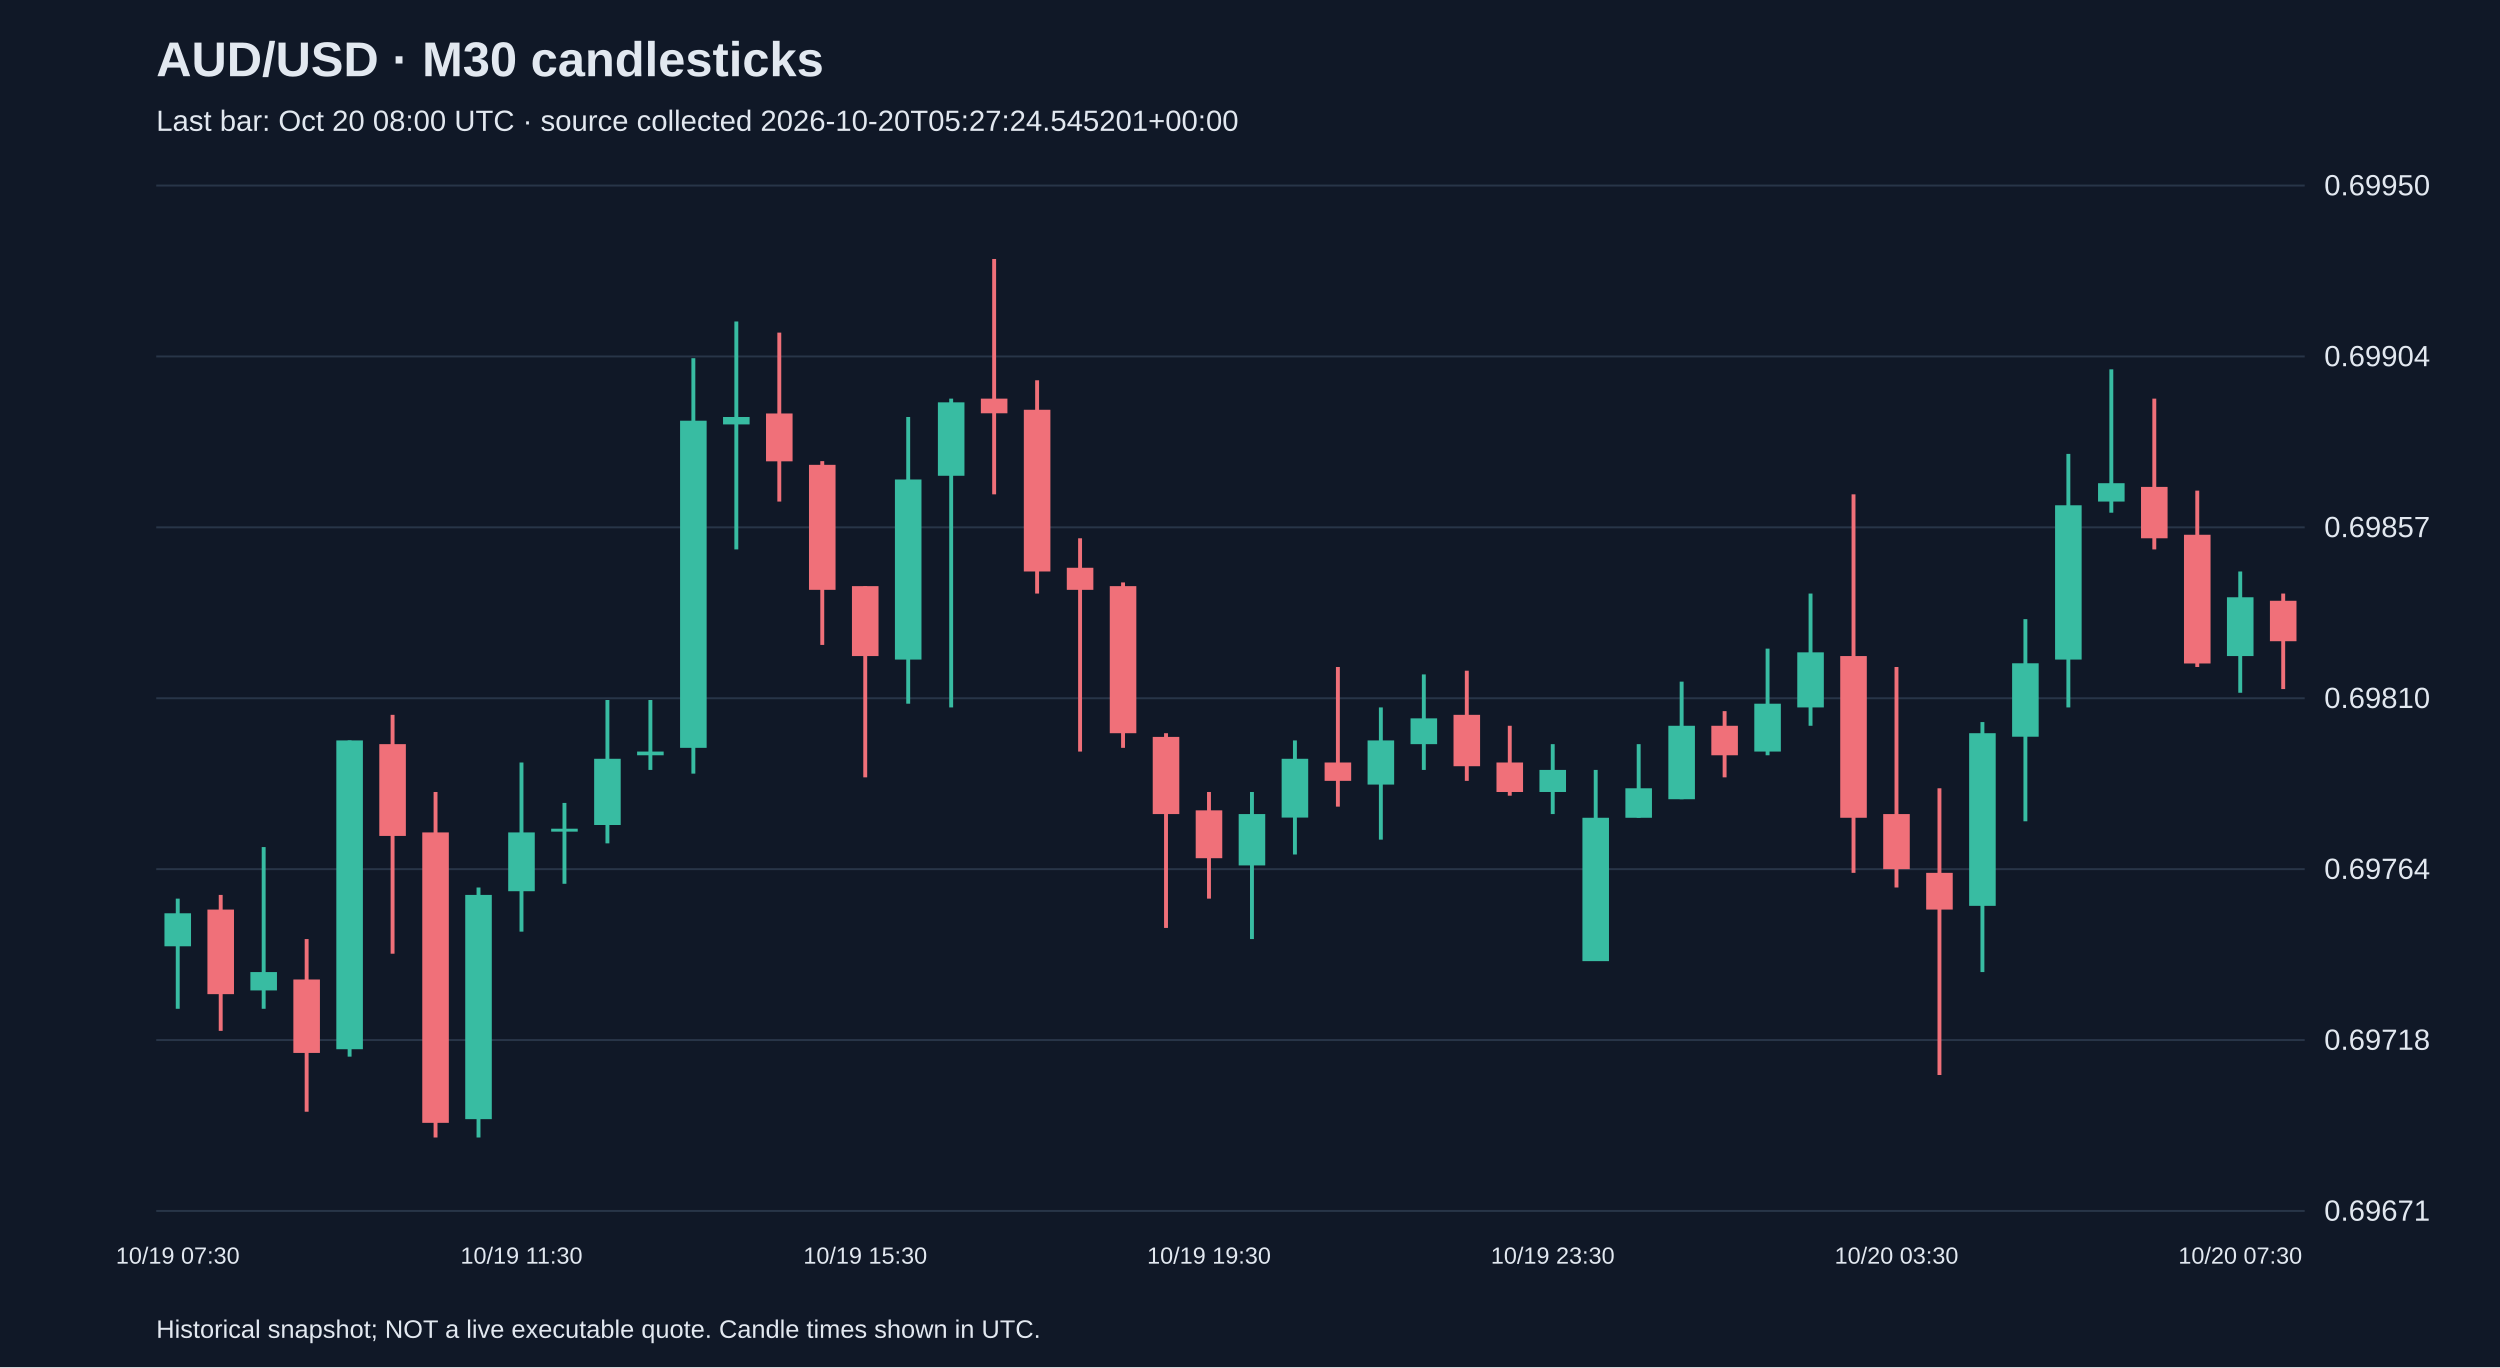
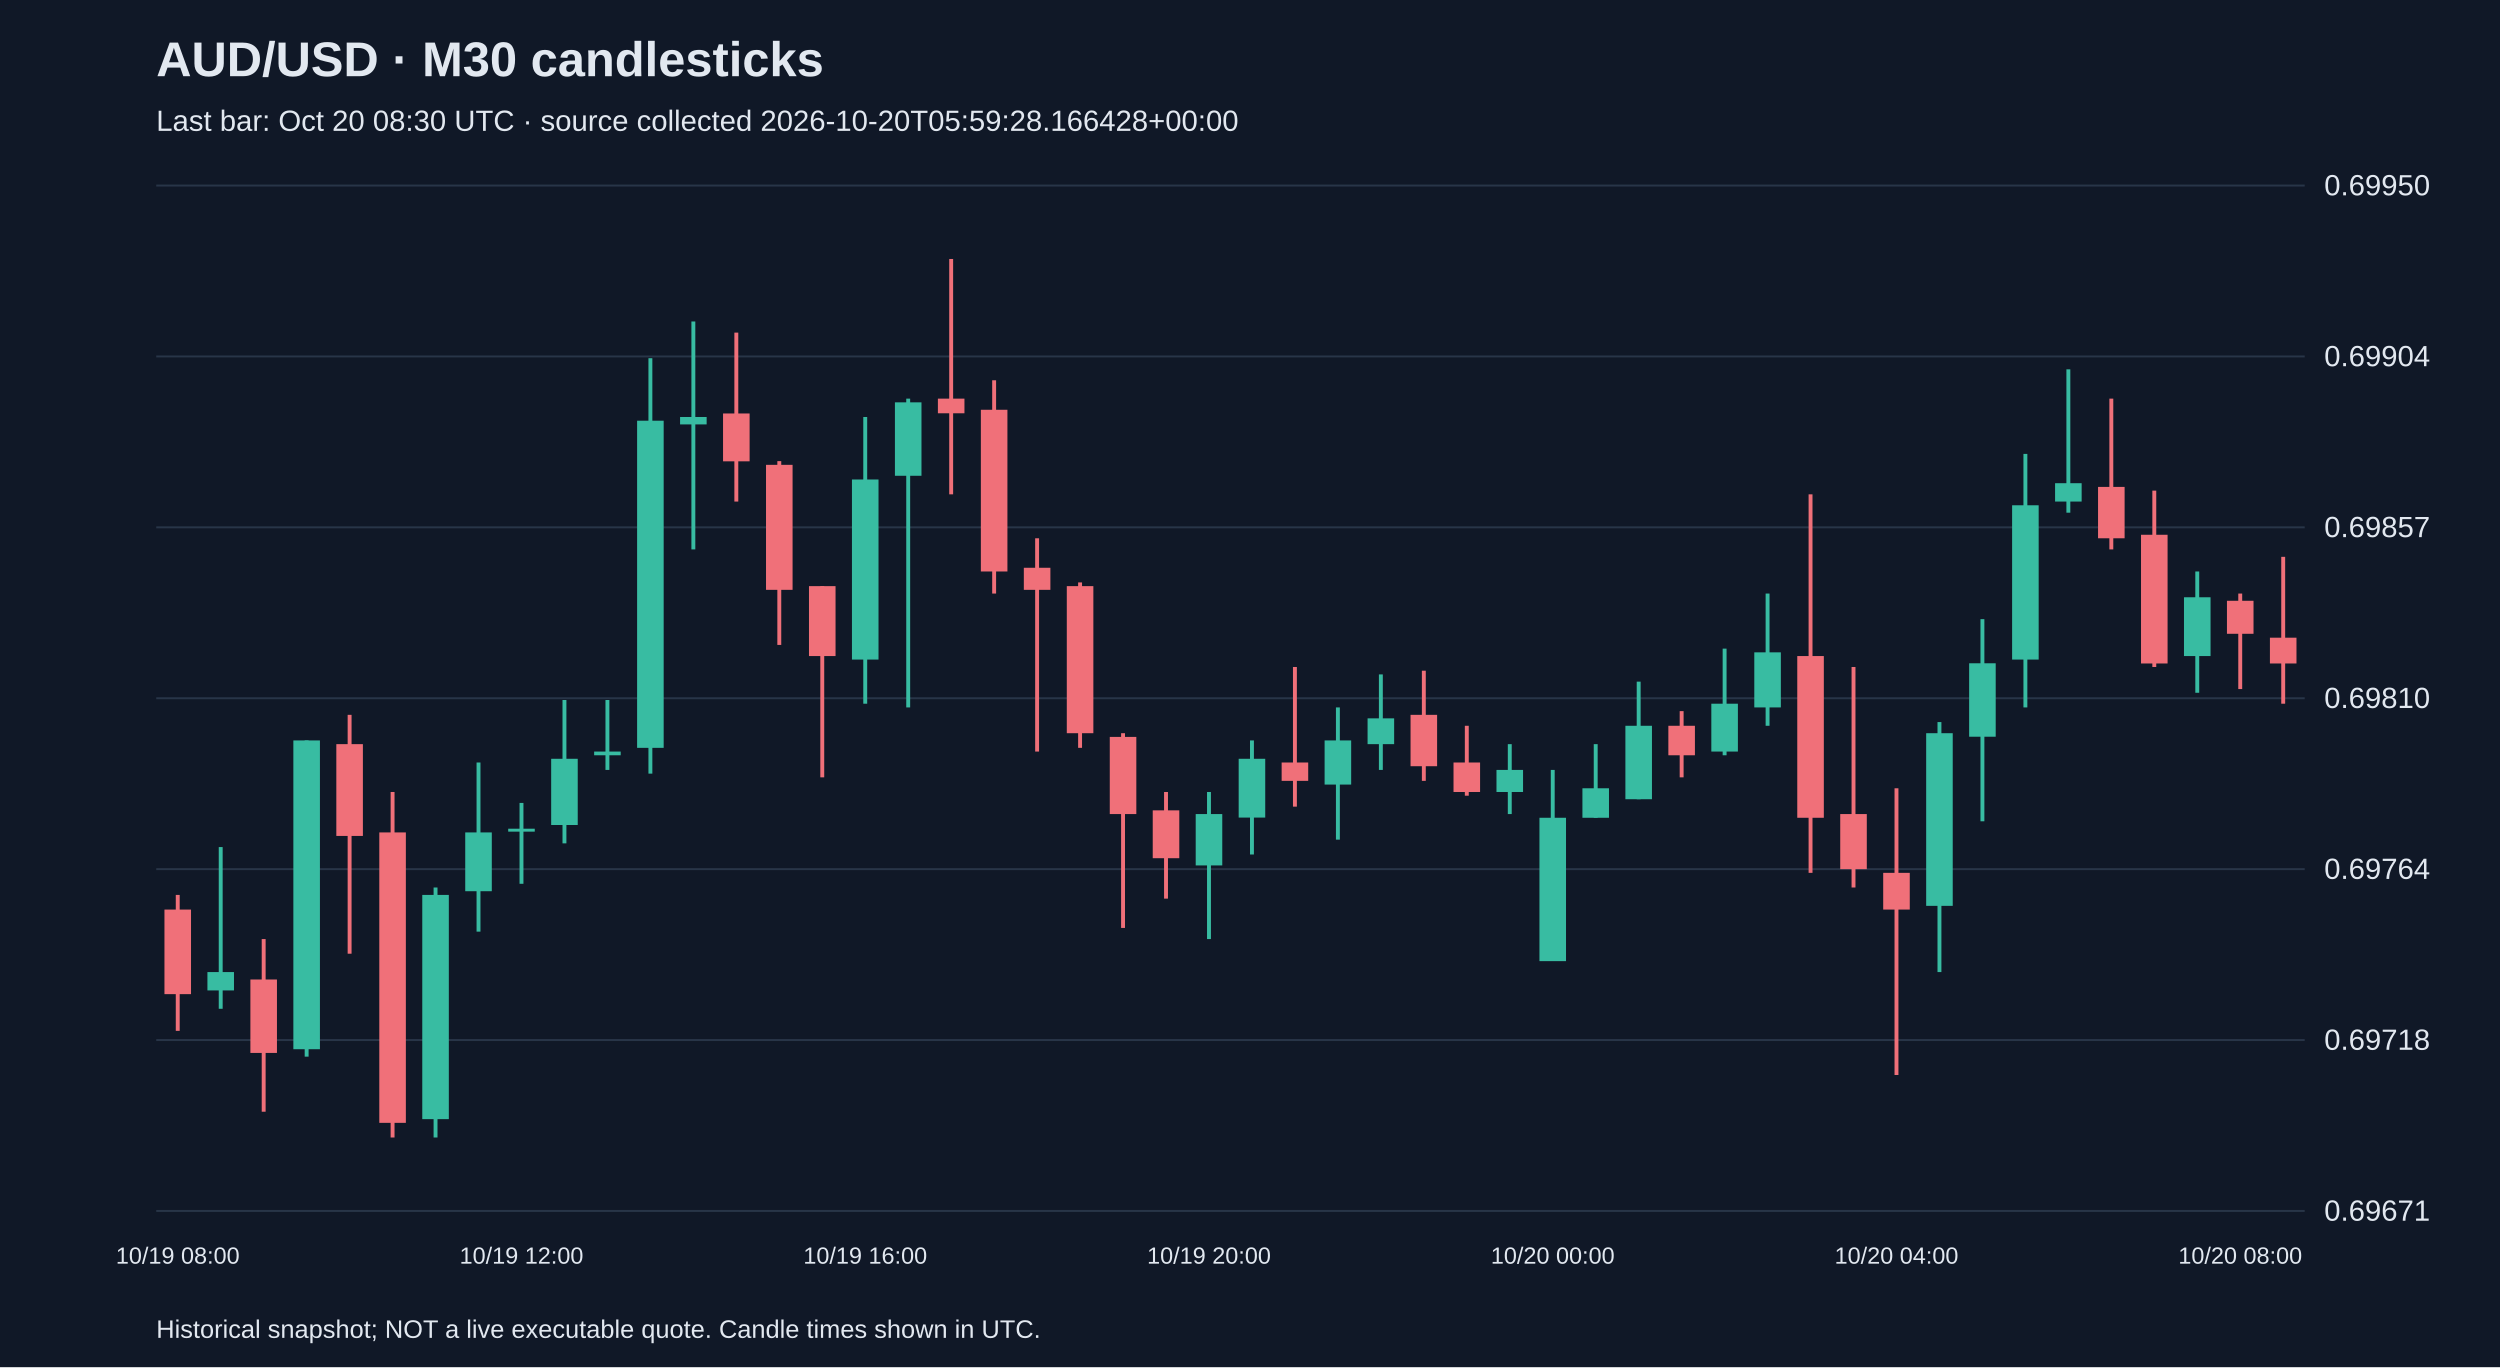
<svg xmlns="http://www.w3.org/2000/svg" viewBox="0 0 1280 700">
  <rect width="100%" height="100%" fill="#101827" />
  <style>text{font-family:Arial,sans-serif;fill:#e2e8f0}</style>
  <text x="80" y="39" font-size="25" font-weight="bold">AUD/USD · M30 candlesticks</text>
-   <text x="80" y="67" font-size="15" fill="#a6b1c5">Last bar: Oct 20 08:00 UTC · source collected 2026-10-20T05:27:24.545201+00:00</text>
+   <text x="80" y="67" font-size="15" fill="#a6b1c5">Last bar: Oct 20 08:30 UTC · source collected 2026-10-20T05:59:28.166428+00:00</text>
  <line x1="80" y1="620.0" x2="1180" y2="620.0" stroke="#283548" />
  <text x="1190" y="625.0" font-size="15">0.69671</text>
  <line x1="80" y1="532.5" x2="1180" y2="532.5" stroke="#283548" />
  <text x="1190" y="537.5" font-size="15">0.69718</text>
  <line x1="80" y1="445.0" x2="1180" y2="445.0" stroke="#283548" />
  <text x="1190" y="450.0" font-size="15">0.69764</text>
  <line x1="80" y1="357.5" x2="1180" y2="357.5" stroke="#283548" />
  <text x="1190" y="362.5" font-size="15">0.69810</text>
  <line x1="80" y1="270.0" x2="1180" y2="270.0" stroke="#283548" />
  <text x="1190" y="275.0" font-size="15">0.69857</text>
  <line x1="80" y1="182.5" x2="1180" y2="182.5" stroke="#283548" />
  <text x="1190" y="187.5" font-size="15">0.69904</text>
  <line x1="80" y1="95.0" x2="1180" y2="95.0" stroke="#283548" />
  <text x="1190" y="100.0" font-size="15">0.69950</text>
-   <line x1="91.0" y1="460.1" x2="91.0" y2="516.5" stroke="#38bca2" stroke-width="2" />
-   <rect x="84.2" y="467.6" width="13.6" height="16.9" fill="#38bca2" />
-   <text x="91.0" y="647" text-anchor="middle" font-size="12">10/19 07:30</text>
-   <line x1="113.0" y1="458.2" x2="113.0" y2="527.8" stroke="#f07079" stroke-width="2" />
-   <rect x="106.2" y="465.7" width="13.6" height="43.3" fill="#f07079" />
-   <line x1="135.0" y1="433.7" x2="135.0" y2="516.5" stroke="#38bca2" stroke-width="2" />
-   <rect x="128.2" y="497.7" width="13.6" height="9.4" fill="#38bca2" />
-   <line x1="157.0" y1="480.8" x2="157.0" y2="569.2" stroke="#f07079" stroke-width="2" />
-   <rect x="150.2" y="501.5" width="13.6" height="37.6" fill="#f07079" />
-   <line x1="179.0" y1="379.1" x2="179.0" y2="541.0" stroke="#38bca2" stroke-width="2" />
-   <rect x="172.2" y="379.1" width="13.6" height="158.1" fill="#38bca2" />
-   <line x1="201.0" y1="366.0" x2="201.0" y2="488.3" stroke="#f07079" stroke-width="2" />
-   <rect x="194.2" y="381.0" width="13.6" height="47.0" fill="#f07079" />
-   <line x1="223.0" y1="405.5" x2="223.0" y2="582.4" stroke="#f07079" stroke-width="2" />
-   <rect x="216.2" y="426.2" width="13.6" height="148.7" fill="#f07079" />
-   <line x1="245.0" y1="454.4" x2="245.0" y2="582.4" stroke="#38bca2" stroke-width="2" />
-   <rect x="238.2" y="458.2" width="13.6" height="114.8" fill="#38bca2" />
-   <line x1="267.0" y1="390.4" x2="267.0" y2="477.0" stroke="#38bca2" stroke-width="2" />
-   <rect x="260.2" y="426.2" width="13.6" height="30.1" fill="#38bca2" />
-   <text x="267.0" y="647" text-anchor="middle" font-size="12">10/19 11:30</text>
-   <line x1="289.0" y1="411.1" x2="289.0" y2="452.5" stroke="#38bca2" stroke-width="2" />
-   <rect x="282.2" y="424.3" width="13.6" height="1.5" fill="#38bca2" />
-   <line x1="311.0" y1="358.4" x2="311.0" y2="431.8" stroke="#38bca2" stroke-width="2" />
-   <rect x="304.2" y="388.5" width="13.6" height="33.9" fill="#38bca2" />
-   <line x1="333.0" y1="358.4" x2="333.0" y2="394.2" stroke="#38bca2" stroke-width="2" />
-   <rect x="326.2" y="384.8" width="13.6" height="1.9" fill="#38bca2" />
-   <line x1="355.0" y1="183.4" x2="355.0" y2="396.1" stroke="#38bca2" stroke-width="2" />
-   <rect x="348.2" y="215.4" width="13.6" height="167.5" fill="#38bca2" />
-   <line x1="377.0" y1="164.6" x2="377.0" y2="281.3" stroke="#38bca2" stroke-width="2" />
-   <rect x="370.2" y="213.5" width="13.6" height="3.8" fill="#38bca2" />
-   <line x1="399.0" y1="170.3" x2="399.0" y2="256.8" stroke="#f07079" stroke-width="2" />
-   <rect x="392.2" y="211.7" width="13.6" height="24.5" fill="#f07079" />
-   <line x1="421.0" y1="236.1" x2="421.0" y2="330.2" stroke="#f07079" stroke-width="2" />
-   <rect x="414.2" y="238.0" width="13.6" height="64.0" fill="#f07079" />
-   <line x1="443.0" y1="300.1" x2="443.0" y2="398.0" stroke="#f07079" stroke-width="2" />
-   <rect x="436.2" y="300.1" width="13.6" height="35.8" fill="#f07079" />
-   <text x="443.0" y="647" text-anchor="middle" font-size="12">10/19 15:30</text>
-   <line x1="465.0" y1="213.5" x2="465.0" y2="360.3" stroke="#38bca2" stroke-width="2" />
-   <rect x="458.2" y="245.5" width="13.6" height="92.2" fill="#38bca2" />
-   <line x1="487.0" y1="204.1" x2="487.0" y2="362.2" stroke="#38bca2" stroke-width="2" />
-   <rect x="480.2" y="206.0" width="13.6" height="37.6" fill="#38bca2" />
-   <line x1="509.0" y1="132.6" x2="509.0" y2="253.1" stroke="#f07079" stroke-width="2" />
-   <rect x="502.2" y="204.1" width="13.6" height="7.5" fill="#f07079" />
-   <line x1="531.0" y1="194.7" x2="531.0" y2="303.9" stroke="#f07079" stroke-width="2" />
-   <rect x="524.2" y="209.8" width="13.6" height="82.8" fill="#f07079" />
-   <line x1="553.0" y1="275.6" x2="553.0" y2="384.8" stroke="#f07079" stroke-width="2" />
-   <rect x="546.2" y="290.7" width="13.6" height="11.3" fill="#f07079" />
-   <line x1="575.0" y1="298.2" x2="575.0" y2="382.9" stroke="#f07079" stroke-width="2" />
-   <rect x="568.2" y="300.1" width="13.6" height="75.3" fill="#f07079" />
-   <line x1="597.0" y1="375.4" x2="597.0" y2="475.1" stroke="#f07079" stroke-width="2" />
-   <rect x="590.2" y="377.3" width="13.6" height="39.5" fill="#f07079" />
-   <line x1="619.0" y1="405.5" x2="619.0" y2="460.1" stroke="#f07079" stroke-width="2" />
-   <rect x="612.2" y="414.9" width="13.6" height="24.5" fill="#f07079" />
-   <text x="619.0" y="647" text-anchor="middle" font-size="12">10/19 19:30</text>
-   <line x1="641.0" y1="405.5" x2="641.0" y2="480.8" stroke="#38bca2" stroke-width="2" />
-   <rect x="634.2" y="416.8" width="13.6" height="26.3" fill="#38bca2" />
-   <line x1="663.0" y1="379.1" x2="663.0" y2="437.5" stroke="#38bca2" stroke-width="2" />
-   <rect x="656.2" y="388.5" width="13.6" height="30.1" fill="#38bca2" />
-   <line x1="685.0" y1="341.5" x2="685.0" y2="413.0" stroke="#f07079" stroke-width="2" />
-   <rect x="678.2" y="390.4" width="13.6" height="9.4" fill="#f07079" />
-   <line x1="707.0" y1="362.2" x2="707.0" y2="429.9" stroke="#38bca2" stroke-width="2" />
-   <rect x="700.2" y="379.1" width="13.6" height="22.6" fill="#38bca2" />
-   <line x1="729.0" y1="345.3" x2="729.0" y2="394.2" stroke="#38bca2" stroke-width="2" />
-   <rect x="722.2" y="367.8" width="13.6" height="13.2" fill="#38bca2" />
-   <line x1="751.0" y1="343.4" x2="751.0" y2="399.8" stroke="#f07079" stroke-width="2" />
-   <rect x="744.2" y="366.0" width="13.6" height="26.3" fill="#f07079" />
-   <line x1="773.0" y1="371.6" x2="773.0" y2="407.4" stroke="#f07079" stroke-width="2" />
-   <rect x="766.2" y="390.4" width="13.6" height="15.1" fill="#f07079" />
-   <line x1="795.0" y1="381.0" x2="795.0" y2="416.8" stroke="#38bca2" stroke-width="2" />
-   <rect x="788.2" y="394.2" width="13.6" height="11.3" fill="#38bca2" />
-   <text x="795.0" y="647" text-anchor="middle" font-size="12">10/19 23:30</text>
-   <line x1="817.0" y1="394.2" x2="817.0" y2="492.0" stroke="#38bca2" stroke-width="2" />
-   <rect x="810.2" y="418.7" width="13.6" height="73.4" fill="#38bca2" />
-   <line x1="839.0" y1="381.0" x2="839.0" y2="418.7" stroke="#38bca2" stroke-width="2" />
-   <rect x="832.2" y="403.6" width="13.6" height="15.1" fill="#38bca2" />
-   <line x1="861.0" y1="349.0" x2="861.0" y2="409.2" stroke="#38bca2" stroke-width="2" />
-   <rect x="854.2" y="371.6" width="13.6" height="37.6" fill="#38bca2" />
-   <line x1="883.0" y1="364.1" x2="883.0" y2="398.0" stroke="#f07079" stroke-width="2" />
-   <rect x="876.2" y="371.6" width="13.6" height="15.1" fill="#f07079" />
-   <line x1="905.0" y1="332.1" x2="905.0" y2="386.7" stroke="#38bca2" stroke-width="2" />
-   <rect x="898.2" y="360.3" width="13.6" height="24.5" fill="#38bca2" />
-   <line x1="927.0" y1="303.9" x2="927.0" y2="371.6" stroke="#38bca2" stroke-width="2" />
-   <rect x="920.2" y="334.0" width="13.6" height="28.2" fill="#38bca2" />
-   <line x1="949.0" y1="253.1" x2="949.0" y2="446.9" stroke="#f07079" stroke-width="2" />
-   <rect x="942.2" y="335.9" width="13.6" height="82.8" fill="#f07079" />
-   <line x1="971.0" y1="341.5" x2="971.0" y2="454.4" stroke="#f07079" stroke-width="2" />
-   <rect x="964.2" y="416.8" width="13.6" height="28.2" fill="#f07079" />
-   <text x="971.0" y="647" text-anchor="middle" font-size="12">10/20 03:30</text>
-   <line x1="993.0" y1="403.6" x2="993.0" y2="550.4" stroke="#f07079" stroke-width="2" />
-   <rect x="986.2" y="446.9" width="13.6" height="18.8" fill="#f07079" />
-   <line x1="1015.0" y1="369.7" x2="1015.0" y2="497.7" stroke="#38bca2" stroke-width="2" />
-   <rect x="1008.2" y="375.4" width="13.6" height="88.4" fill="#38bca2" />
-   <line x1="1037.0" y1="317.0" x2="1037.0" y2="420.5" stroke="#38bca2" stroke-width="2" />
-   <rect x="1030.2" y="339.6" width="13.6" height="37.6" fill="#38bca2" />
-   <line x1="1059.0" y1="232.4" x2="1059.0" y2="362.2" stroke="#38bca2" stroke-width="2" />
-   <rect x="1052.2" y="258.7" width="13.6" height="79.0" fill="#38bca2" />
-   <line x1="1081.0" y1="189.1" x2="1081.0" y2="262.5" stroke="#38bca2" stroke-width="2" />
-   <rect x="1074.2" y="247.4" width="13.6" height="9.4" fill="#38bca2" />
-   <line x1="1103.0" y1="204.1" x2="1103.0" y2="281.3" stroke="#f07079" stroke-width="2" />
-   <rect x="1096.2" y="249.3" width="13.6" height="26.3" fill="#f07079" />
-   <line x1="1125.0" y1="251.2" x2="1125.0" y2="341.5" stroke="#f07079" stroke-width="2" />
-   <rect x="1118.2" y="273.8" width="13.6" height="65.9" fill="#f07079" />
-   <line x1="1147.0" y1="292.6" x2="1147.0" y2="354.7" stroke="#38bca2" stroke-width="2" />
-   <rect x="1140.2" y="305.8" width="13.6" height="30.1" fill="#38bca2" />
-   <text x="1147.0" y="647" text-anchor="middle" font-size="12">10/20 07:30</text>
-   <line x1="1169.0" y1="303.9" x2="1169.0" y2="352.8" stroke="#f07079" stroke-width="2" />
-   <rect x="1162.2" y="307.6" width="13.6" height="20.7" fill="#f07079" />
+   <line x1="91.0" y1="458.2" x2="91.0" y2="527.8" stroke="#f07079" stroke-width="2" />
+   <rect x="84.2" y="465.7" width="13.6" height="43.3" fill="#f07079" />
+   <text x="91.0" y="647" text-anchor="middle" font-size="12">10/19 08:00</text>
+   <line x1="113.0" y1="433.7" x2="113.0" y2="516.5" stroke="#38bca2" stroke-width="2" />
+   <rect x="106.2" y="497.7" width="13.6" height="9.4" fill="#38bca2" />
+   <line x1="135.0" y1="480.8" x2="135.0" y2="569.2" stroke="#f07079" stroke-width="2" />
+   <rect x="128.2" y="501.5" width="13.6" height="37.6" fill="#f07079" />
+   <line x1="157.0" y1="379.1" x2="157.0" y2="541.0" stroke="#38bca2" stroke-width="2" />
+   <rect x="150.2" y="379.1" width="13.6" height="158.1" fill="#38bca2" />
+   <line x1="179.0" y1="366.0" x2="179.0" y2="488.3" stroke="#f07079" stroke-width="2" />
+   <rect x="172.2" y="381.0" width="13.6" height="47.0" fill="#f07079" />
+   <line x1="201.0" y1="405.5" x2="201.0" y2="582.4" stroke="#f07079" stroke-width="2" />
+   <rect x="194.2" y="426.2" width="13.6" height="148.7" fill="#f07079" />
+   <line x1="223.0" y1="454.4" x2="223.0" y2="582.4" stroke="#38bca2" stroke-width="2" />
+   <rect x="216.2" y="458.2" width="13.6" height="114.8" fill="#38bca2" />
+   <line x1="245.0" y1="390.4" x2="245.0" y2="477.0" stroke="#38bca2" stroke-width="2" />
+   <rect x="238.2" y="426.2" width="13.6" height="30.1" fill="#38bca2" />
+   <line x1="267.0" y1="411.1" x2="267.0" y2="452.5" stroke="#38bca2" stroke-width="2" />
+   <rect x="260.2" y="424.3" width="13.6" height="1.5" fill="#38bca2" />
+   <text x="267.0" y="647" text-anchor="middle" font-size="12">10/19 12:00</text>
+   <line x1="289.0" y1="358.4" x2="289.0" y2="431.8" stroke="#38bca2" stroke-width="2" />
+   <rect x="282.2" y="388.5" width="13.6" height="33.9" fill="#38bca2" />
+   <line x1="311.0" y1="358.4" x2="311.0" y2="394.2" stroke="#38bca2" stroke-width="2" />
+   <rect x="304.2" y="384.8" width="13.6" height="1.9" fill="#38bca2" />
+   <line x1="333.0" y1="183.4" x2="333.0" y2="396.1" stroke="#38bca2" stroke-width="2" />
+   <rect x="326.2" y="215.4" width="13.6" height="167.5" fill="#38bca2" />
+   <line x1="355.0" y1="164.6" x2="355.0" y2="281.3" stroke="#38bca2" stroke-width="2" />
+   <rect x="348.2" y="213.5" width="13.6" height="3.8" fill="#38bca2" />
+   <line x1="377.0" y1="170.3" x2="377.0" y2="256.8" stroke="#f07079" stroke-width="2" />
+   <rect x="370.2" y="211.7" width="13.6" height="24.5" fill="#f07079" />
+   <line x1="399.0" y1="236.1" x2="399.0" y2="330.2" stroke="#f07079" stroke-width="2" />
+   <rect x="392.2" y="238.0" width="13.6" height="64.0" fill="#f07079" />
+   <line x1="421.0" y1="300.1" x2="421.0" y2="398.0" stroke="#f07079" stroke-width="2" />
+   <rect x="414.2" y="300.1" width="13.6" height="35.8" fill="#f07079" />
+   <line x1="443.0" y1="213.5" x2="443.0" y2="360.3" stroke="#38bca2" stroke-width="2" />
+   <rect x="436.2" y="245.5" width="13.6" height="92.2" fill="#38bca2" />
+   <text x="443.0" y="647" text-anchor="middle" font-size="12">10/19 16:00</text>
+   <line x1="465.0" y1="204.1" x2="465.0" y2="362.2" stroke="#38bca2" stroke-width="2" />
+   <rect x="458.2" y="206.0" width="13.6" height="37.6" fill="#38bca2" />
+   <line x1="487.0" y1="132.6" x2="487.0" y2="253.1" stroke="#f07079" stroke-width="2" />
+   <rect x="480.2" y="204.1" width="13.6" height="7.5" fill="#f07079" />
+   <line x1="509.0" y1="194.7" x2="509.0" y2="303.9" stroke="#f07079" stroke-width="2" />
+   <rect x="502.2" y="209.8" width="13.6" height="82.8" fill="#f07079" />
+   <line x1="531.0" y1="275.6" x2="531.0" y2="384.8" stroke="#f07079" stroke-width="2" />
+   <rect x="524.2" y="290.7" width="13.6" height="11.3" fill="#f07079" />
+   <line x1="553.0" y1="298.2" x2="553.0" y2="382.9" stroke="#f07079" stroke-width="2" />
+   <rect x="546.2" y="300.1" width="13.6" height="75.3" fill="#f07079" />
+   <line x1="575.0" y1="375.4" x2="575.0" y2="475.1" stroke="#f07079" stroke-width="2" />
+   <rect x="568.2" y="377.3" width="13.6" height="39.5" fill="#f07079" />
+   <line x1="597.0" y1="405.5" x2="597.0" y2="460.1" stroke="#f07079" stroke-width="2" />
+   <rect x="590.2" y="414.9" width="13.6" height="24.5" fill="#f07079" />
+   <line x1="619.0" y1="405.5" x2="619.0" y2="480.8" stroke="#38bca2" stroke-width="2" />
+   <rect x="612.2" y="416.8" width="13.6" height="26.3" fill="#38bca2" />
+   <text x="619.0" y="647" text-anchor="middle" font-size="12">10/19 20:00</text>
+   <line x1="641.0" y1="379.1" x2="641.0" y2="437.5" stroke="#38bca2" stroke-width="2" />
+   <rect x="634.2" y="388.5" width="13.6" height="30.1" fill="#38bca2" />
+   <line x1="663.0" y1="341.5" x2="663.0" y2="413.0" stroke="#f07079" stroke-width="2" />
+   <rect x="656.2" y="390.4" width="13.6" height="9.4" fill="#f07079" />
+   <line x1="685.0" y1="362.2" x2="685.0" y2="429.9" stroke="#38bca2" stroke-width="2" />
+   <rect x="678.2" y="379.1" width="13.6" height="22.6" fill="#38bca2" />
+   <line x1="707.0" y1="345.3" x2="707.0" y2="394.2" stroke="#38bca2" stroke-width="2" />
+   <rect x="700.2" y="367.8" width="13.6" height="13.2" fill="#38bca2" />
+   <line x1="729.0" y1="343.4" x2="729.0" y2="399.8" stroke="#f07079" stroke-width="2" />
+   <rect x="722.2" y="366.0" width="13.6" height="26.3" fill="#f07079" />
+   <line x1="751.0" y1="371.6" x2="751.0" y2="407.4" stroke="#f07079" stroke-width="2" />
+   <rect x="744.2" y="390.4" width="13.6" height="15.1" fill="#f07079" />
+   <line x1="773.0" y1="381.0" x2="773.0" y2="416.8" stroke="#38bca2" stroke-width="2" />
+   <rect x="766.2" y="394.2" width="13.6" height="11.3" fill="#38bca2" />
+   <line x1="795.0" y1="394.2" x2="795.0" y2="492.0" stroke="#38bca2" stroke-width="2" />
+   <rect x="788.2" y="418.7" width="13.6" height="73.4" fill="#38bca2" />
+   <text x="795.0" y="647" text-anchor="middle" font-size="12">10/20 00:00</text>
+   <line x1="817.0" y1="381.0" x2="817.0" y2="418.7" stroke="#38bca2" stroke-width="2" />
+   <rect x="810.2" y="403.6" width="13.6" height="15.1" fill="#38bca2" />
+   <line x1="839.0" y1="349.0" x2="839.0" y2="409.2" stroke="#38bca2" stroke-width="2" />
+   <rect x="832.2" y="371.6" width="13.6" height="37.6" fill="#38bca2" />
+   <line x1="861.0" y1="364.1" x2="861.0" y2="398.0" stroke="#f07079" stroke-width="2" />
+   <rect x="854.2" y="371.6" width="13.6" height="15.1" fill="#f07079" />
+   <line x1="883.0" y1="332.1" x2="883.0" y2="386.7" stroke="#38bca2" stroke-width="2" />
+   <rect x="876.2" y="360.3" width="13.6" height="24.5" fill="#38bca2" />
+   <line x1="905.0" y1="303.9" x2="905.0" y2="371.6" stroke="#38bca2" stroke-width="2" />
+   <rect x="898.2" y="334.0" width="13.6" height="28.2" fill="#38bca2" />
+   <line x1="927.0" y1="253.1" x2="927.0" y2="446.9" stroke="#f07079" stroke-width="2" />
+   <rect x="920.2" y="335.9" width="13.6" height="82.8" fill="#f07079" />
+   <line x1="949.0" y1="341.5" x2="949.0" y2="454.4" stroke="#f07079" stroke-width="2" />
+   <rect x="942.2" y="416.8" width="13.6" height="28.2" fill="#f07079" />
+   <line x1="971.0" y1="403.6" x2="971.0" y2="550.4" stroke="#f07079" stroke-width="2" />
+   <rect x="964.2" y="446.9" width="13.6" height="18.8" fill="#f07079" />
+   <text x="971.0" y="647" text-anchor="middle" font-size="12">10/20 04:00</text>
+   <line x1="993.0" y1="369.7" x2="993.0" y2="497.7" stroke="#38bca2" stroke-width="2" />
+   <rect x="986.2" y="375.4" width="13.6" height="88.4" fill="#38bca2" />
+   <line x1="1015.0" y1="317.0" x2="1015.0" y2="420.5" stroke="#38bca2" stroke-width="2" />
+   <rect x="1008.2" y="339.6" width="13.6" height="37.6" fill="#38bca2" />
+   <line x1="1037.0" y1="232.4" x2="1037.0" y2="362.2" stroke="#38bca2" stroke-width="2" />
+   <rect x="1030.2" y="258.7" width="13.6" height="79.0" fill="#38bca2" />
+   <line x1="1059.0" y1="189.1" x2="1059.0" y2="262.5" stroke="#38bca2" stroke-width="2" />
+   <rect x="1052.2" y="247.4" width="13.6" height="9.4" fill="#38bca2" />
+   <line x1="1081.0" y1="204.1" x2="1081.0" y2="281.3" stroke="#f07079" stroke-width="2" />
+   <rect x="1074.2" y="249.3" width="13.6" height="26.3" fill="#f07079" />
+   <line x1="1103.0" y1="251.2" x2="1103.0" y2="341.5" stroke="#f07079" stroke-width="2" />
+   <rect x="1096.2" y="273.8" width="13.6" height="65.9" fill="#f07079" />
+   <line x1="1125.0" y1="292.6" x2="1125.0" y2="354.7" stroke="#38bca2" stroke-width="2" />
+   <rect x="1118.2" y="305.8" width="13.6" height="30.1" fill="#38bca2" />
+   <line x1="1147.0" y1="303.9" x2="1147.0" y2="352.8" stroke="#f07079" stroke-width="2" />
+   <rect x="1140.2" y="307.6" width="13.6" height="16.9" fill="#f07079" />
+   <text x="1147.0" y="647" text-anchor="middle" font-size="12">10/20 08:00</text>
+   <line x1="1169.0" y1="285.1" x2="1169.0" y2="360.3" stroke="#f07079" stroke-width="2" />
+   <rect x="1162.2" y="326.5" width="13.6" height="13.2" fill="#f07079" />
  <text x="80" y="685" font-size="13">Historical snapshot; NOT a live executable quote. Candle times shown in UTC.</text>
</svg>
